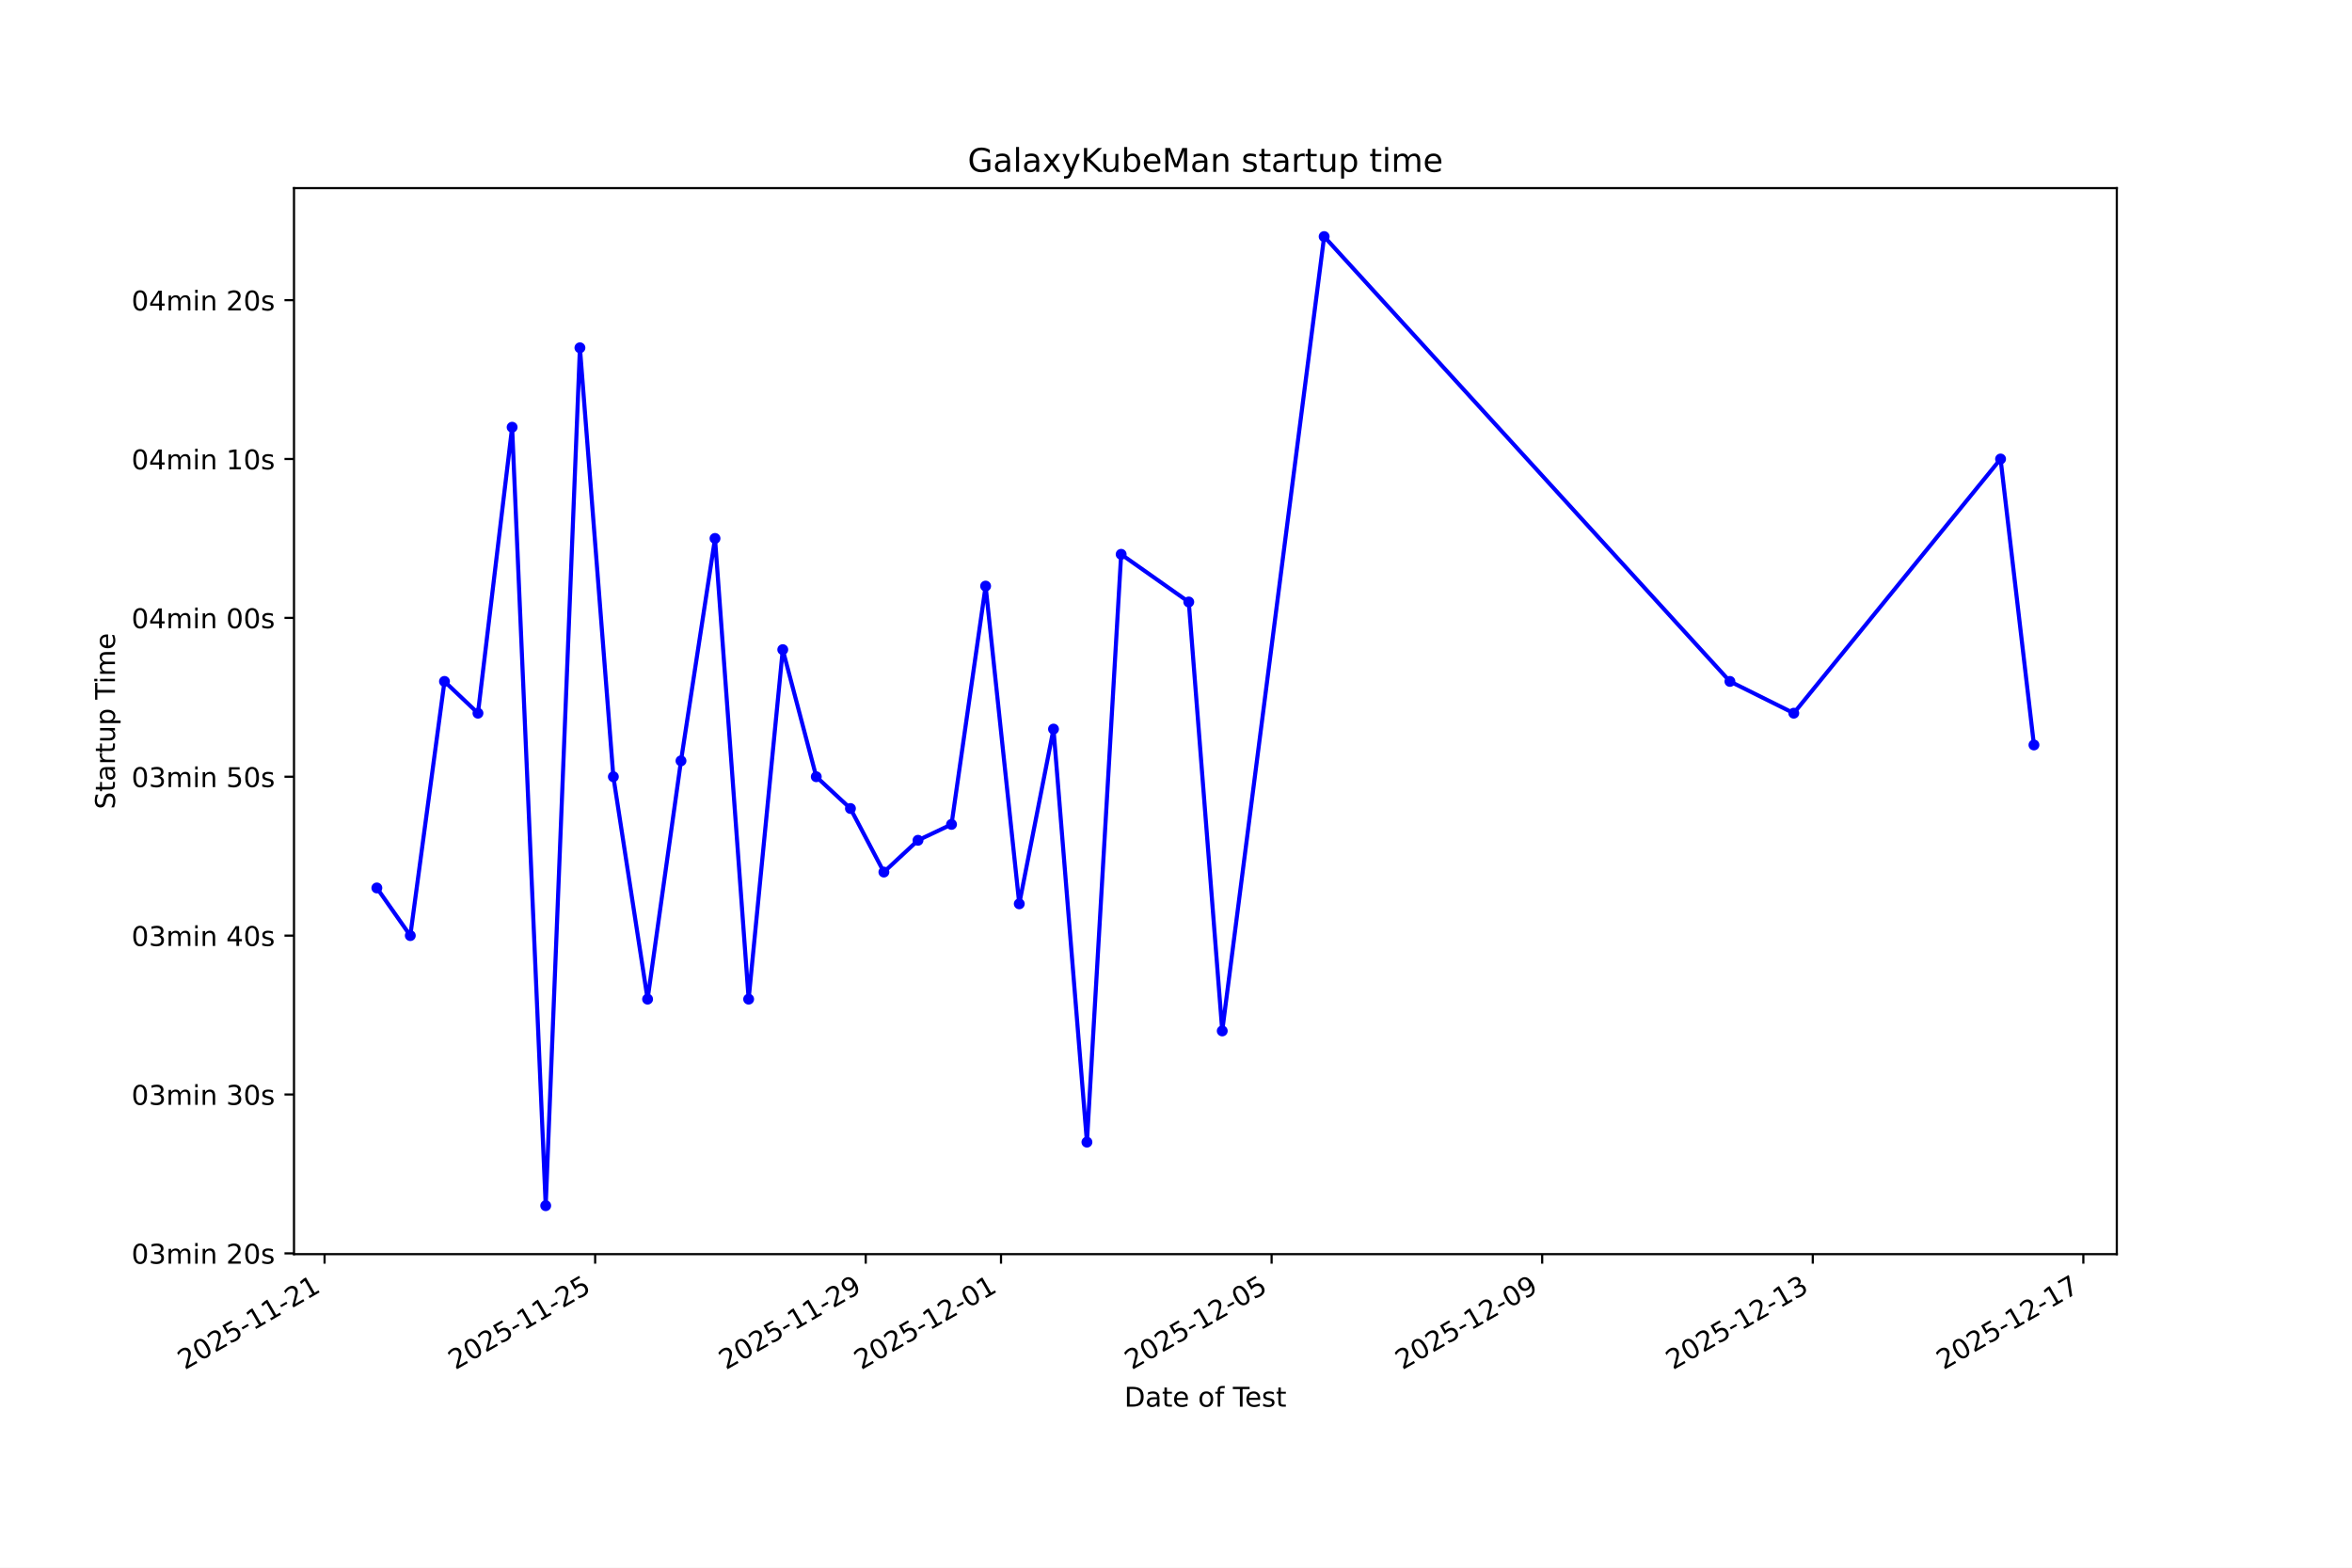
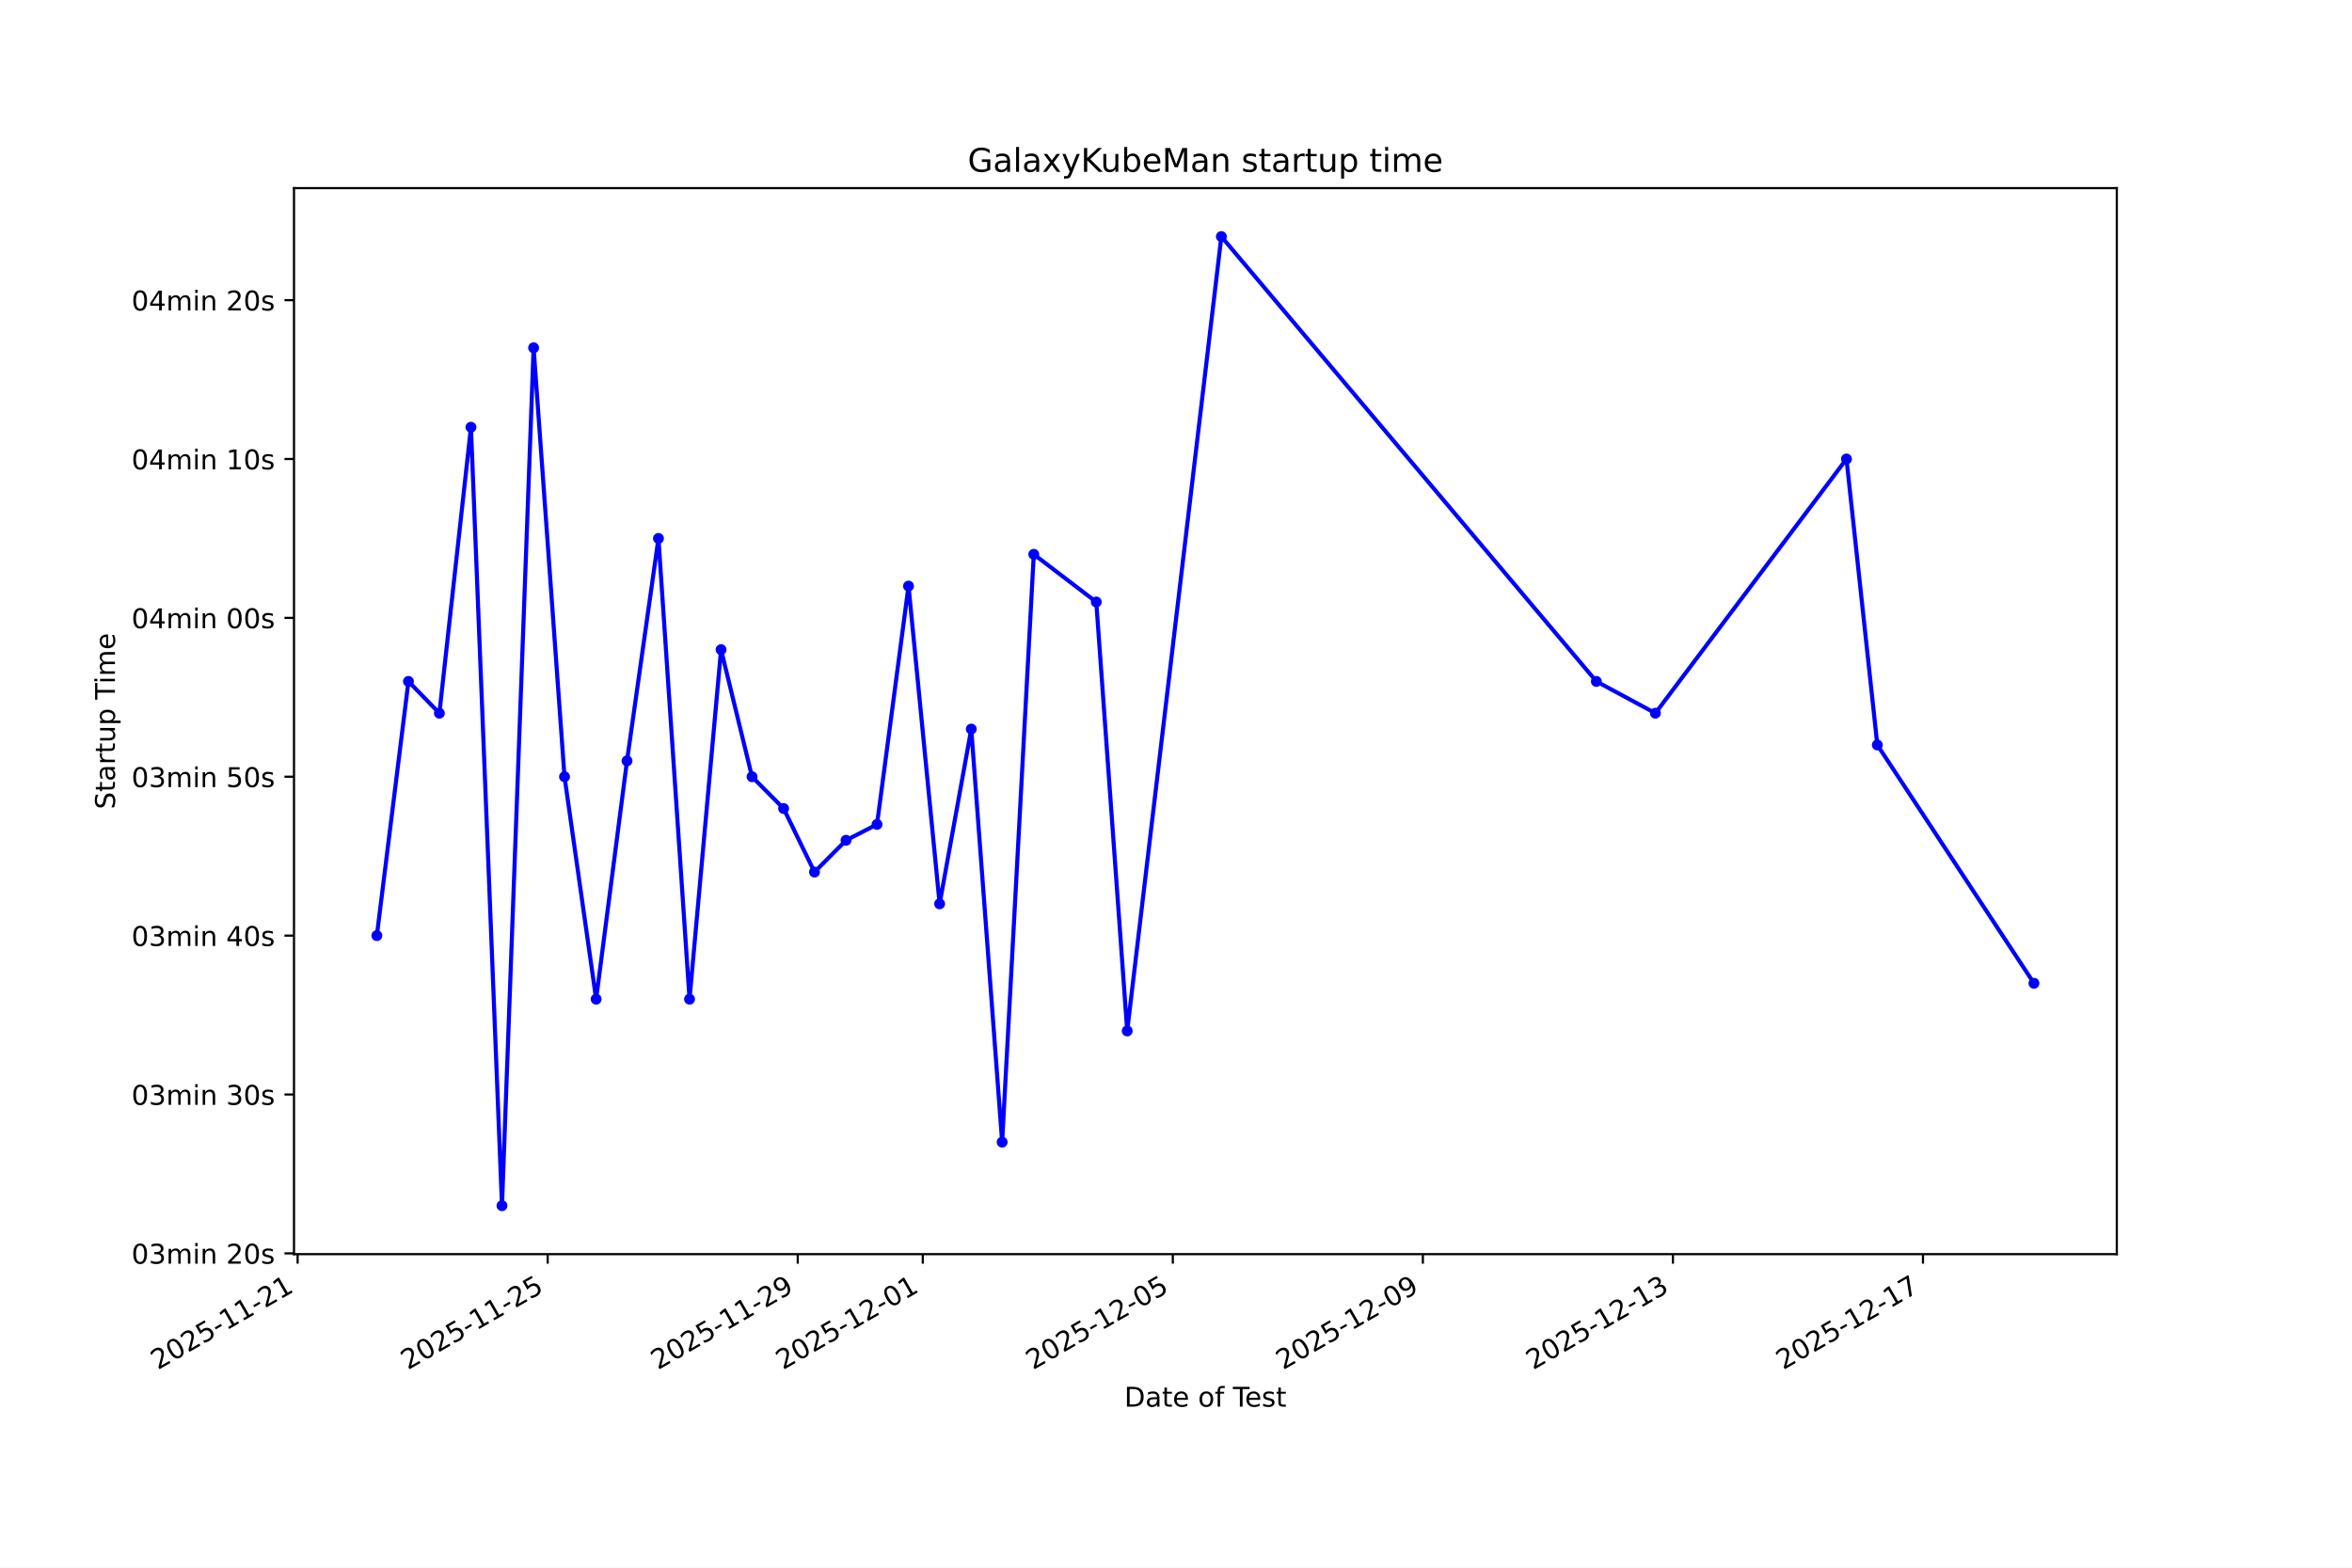
<svg xmlns="http://www.w3.org/2000/svg" xmlns:xlink="http://www.w3.org/1999/xlink" width="864pt" height="576pt" viewBox="0 0 864 576" version="1.1">
  <defs>
    <style type="text/css">*{stroke-linejoin: round; stroke-linecap: butt}</style>
  </defs>
  <g id="figure_1">
    <g id="patch_1">
      <path d="M 0 576  L 864 576  L 864 0  L 0 0  z " style="fill: #ffffff" />
    </g>
    <g id="axes_1">
      <g id="patch_2">
        <path d="M 108 460.8  L 777.6 460.8  L 777.6 69.12  L 108 69.12  z " style="fill: #ffffff" />
      </g>
      <g id="matplotlib.axis_1">
        <g id="xtick_1">
          <g id="line2d_1">
            <defs>
-               <path id="me8fecfd652" d="M 0 0  L 0 3.5  " style="stroke: #000000; stroke-width: 0.8" />
+               <path id="m019b8f5c63" d="M 0 0  L 0 3.5  " style="stroke: #000000; stroke-width: 0.8" />
            </defs>
            <g>
-               <use xlink:href="#me8fecfd652" x="119.231" y="460.8" style="stroke: #000000; stroke-width: 0.8" />
+               <use xlink:href="#m019b8f5c63" x="109.335" y="460.8" style="stroke: #000000; stroke-width: 0.8" />
            </g>
          </g>
          <g id="text_1">
-             <g transform="translate(67.86199 503.4383) rotate(-30) scale(0.1 -0.1)">
+             <g transform="translate(57.96524 503.4383) rotate(-30) scale(0.1 -0.1)">
              <defs>
                <path id="DejaVuSans-32" d="M 1228 531  L 3431 531  L 3431 0  L 469 0  L 469 531  Q 828 903 1448 1529  Q 2069 2156 2228 2338  Q 2531 2678 2651 2914  Q 2772 3150 2772 3378  Q 2772 3750 2511 3984  Q 2250 4219 1831 4219  Q 1534 4219 1204 4116  Q 875 4013 500 3803  L 500 4441  Q 881 4594 1212 4672  Q 1544 4750 1819 4750  Q 2544 4750 2975 4387  Q 3406 4025 3406 3419  Q 3406 3131 3298 2873  Q 3191 2616 2906 2266  Q 2828 2175 2409 1742  Q 1991 1309 1228 531  z " transform="scale(0.015625)" />
                <path id="DejaVuSans-30" d="M 2034 4250  Q 1547 4250 1301 3770  Q 1056 3291 1056 2328  Q 1056 1369 1301 889  Q 1547 409 2034 409  Q 2525 409 2770 889  Q 3016 1369 3016 2328  Q 3016 3291 2770 3770  Q 2525 4250 2034 4250  z M 2034 4750  Q 2819 4750 3233 4129  Q 3647 3509 3647 2328  Q 3647 1150 3233 529  Q 2819 -91 2034 -91  Q 1250 -91 836 529  Q 422 1150 422 2328  Q 422 3509 836 4129  Q 1250 4750 2034 4750  z " transform="scale(0.015625)" />
                <path id="DejaVuSans-35" d="M 691 4666  L 3169 4666  L 3169 4134  L 1269 4134  L 1269 2991  Q 1406 3038 1543 3061  Q 1681 3084 1819 3084  Q 2600 3084 3056 2656  Q 3513 2228 3513 1497  Q 3513 744 3044 326  Q 2575 -91 1722 -91  Q 1428 -91 1123 -41  Q 819 9 494 109  L 494 744  Q 775 591 1075 516  Q 1375 441 1709 441  Q 2250 441 2565 725  Q 2881 1009 2881 1497  Q 2881 1984 2565 2268  Q 2250 2553 1709 2553  Q 1456 2553 1204 2497  Q 953 2441 691 2322  L 691 4666  z " transform="scale(0.015625)" />
                <path id="DejaVuSans-2d" d="M 313 2009  L 1997 2009  L 1997 1497  L 313 1497  L 313 2009  z " transform="scale(0.015625)" />
                <path id="DejaVuSans-31" d="M 794 531  L 1825 531  L 1825 4091  L 703 3866  L 703 4441  L 1819 4666  L 2450 4666  L 2450 531  L 3481 531  L 3481 0  L 794 0  L 794 531  z " transform="scale(0.015625)" />
              </defs>
              <use xlink:href="#DejaVuSans-32" />
              <use xlink:href="#DejaVuSans-30" transform="translate(63.62305 0)" />
              <use xlink:href="#DejaVuSans-32" transform="translate(127.2461 0)" />
              <use xlink:href="#DejaVuSans-35" transform="translate(190.8691 0)" />
              <use xlink:href="#DejaVuSans-2d" transform="translate(254.4922 0)" />
              <use xlink:href="#DejaVuSans-31" transform="translate(290.5762 0)" />
              <use xlink:href="#DejaVuSans-31" transform="translate(354.1992 0)" />
              <use xlink:href="#DejaVuSans-2d" transform="translate(417.8223 0)" />
              <use xlink:href="#DejaVuSans-32" transform="translate(453.9062 0)" />
              <use xlink:href="#DejaVuSans-31" transform="translate(517.5293 0)" />
            </g>
          </g>
        </g>
        <g id="xtick_2">
          <g id="line2d_2">
            <g>
-               <use xlink:href="#me8fecfd652" x="218.628" y="460.8" style="stroke: #000000; stroke-width: 0.8" />
+               <use xlink:href="#m019b8f5c63" x="201.191" y="460.8" style="stroke: #000000; stroke-width: 0.8" />
            </g>
          </g>
          <g id="text_2">
-             <g transform="translate(167.2588 503.4383) rotate(-30) scale(0.1 -0.1)">
+             <g transform="translate(149.8216 503.4383) rotate(-30) scale(0.1 -0.1)">
              <use xlink:href="#DejaVuSans-32" />
              <use xlink:href="#DejaVuSans-30" transform="translate(63.62305 0)" />
              <use xlink:href="#DejaVuSans-32" transform="translate(127.2461 0)" />
              <use xlink:href="#DejaVuSans-35" transform="translate(190.8691 0)" />
              <use xlink:href="#DejaVuSans-2d" transform="translate(254.4922 0)" />
              <use xlink:href="#DejaVuSans-31" transform="translate(290.5762 0)" />
              <use xlink:href="#DejaVuSans-31" transform="translate(354.1992 0)" />
              <use xlink:href="#DejaVuSans-2d" transform="translate(417.8223 0)" />
              <use xlink:href="#DejaVuSans-32" transform="translate(453.9062 0)" />
              <use xlink:href="#DejaVuSans-35" transform="translate(517.5293 0)" />
            </g>
          </g>
        </g>
        <g id="xtick_3">
          <g id="line2d_3">
            <g>
-               <use xlink:href="#me8fecfd652" x="318.025" y="460.8" style="stroke: #000000; stroke-width: 0.8" />
+               <use xlink:href="#m019b8f5c63" x="293.047" y="460.8" style="stroke: #000000; stroke-width: 0.8" />
            </g>
          </g>
          <g id="text_3">
-             <g transform="translate(266.6555 503.4383) rotate(-30) scale(0.1 -0.1)">
+             <g transform="translate(241.678 503.4383) rotate(-30) scale(0.1 -0.1)">
              <defs>
                <path id="DejaVuSans-39" d="M 703 97  L 703 672  Q 941 559 1184 500  Q 1428 441 1663 441  Q 2288 441 2617 861  Q 2947 1281 2994 2138  Q 2813 1869 2534 1725  Q 2256 1581 1919 1581  Q 1219 1581 811 2004  Q 403 2428 403 3163  Q 403 3881 828 4315  Q 1253 4750 1959 4750  Q 2769 4750 3195 4129  Q 3622 3509 3622 2328  Q 3622 1225 3098 567  Q 2575 -91 1691 -91  Q 1453 -91 1209 -44  Q 966 3 703 97  z M 1959 2075  Q 2384 2075 2632 2365  Q 2881 2656 2881 3163  Q 2881 3666 2632 3958  Q 2384 4250 1959 4250  Q 1534 4250 1286 3958  Q 1038 3666 1038 3163  Q 1038 2656 1286 2365  Q 1534 2075 1959 2075  z " transform="scale(0.015625)" />
              </defs>
              <use xlink:href="#DejaVuSans-32" />
              <use xlink:href="#DejaVuSans-30" transform="translate(63.62305 0)" />
              <use xlink:href="#DejaVuSans-32" transform="translate(127.2461 0)" />
              <use xlink:href="#DejaVuSans-35" transform="translate(190.8691 0)" />
              <use xlink:href="#DejaVuSans-2d" transform="translate(254.4922 0)" />
              <use xlink:href="#DejaVuSans-31" transform="translate(290.5762 0)" />
              <use xlink:href="#DejaVuSans-31" transform="translate(354.1992 0)" />
              <use xlink:href="#DejaVuSans-2d" transform="translate(417.8223 0)" />
              <use xlink:href="#DejaVuSans-32" transform="translate(453.9062 0)" />
              <use xlink:href="#DejaVuSans-39" transform="translate(517.5293 0)" />
            </g>
          </g>
        </g>
        <g id="xtick_4">
          <g id="line2d_4">
            <g>
-               <use xlink:href="#me8fecfd652" x="367.723" y="460.8" style="stroke: #000000; stroke-width: 0.8" />
+               <use xlink:href="#m019b8f5c63" x="338.976" y="460.8" style="stroke: #000000; stroke-width: 0.8" />
            </g>
          </g>
          <g id="text_4">
-             <g transform="translate(316.3539 503.4383) rotate(-30) scale(0.1 -0.1)">
+             <g transform="translate(287.6061 503.4383) rotate(-30) scale(0.1 -0.1)">
              <use xlink:href="#DejaVuSans-32" />
              <use xlink:href="#DejaVuSans-30" transform="translate(63.62305 0)" />
              <use xlink:href="#DejaVuSans-32" transform="translate(127.2461 0)" />
              <use xlink:href="#DejaVuSans-35" transform="translate(190.8691 0)" />
              <use xlink:href="#DejaVuSans-2d" transform="translate(254.4922 0)" />
              <use xlink:href="#DejaVuSans-31" transform="translate(290.5762 0)" />
              <use xlink:href="#DejaVuSans-32" transform="translate(354.1992 0)" />
              <use xlink:href="#DejaVuSans-2d" transform="translate(417.8223 0)" />
              <use xlink:href="#DejaVuSans-30" transform="translate(453.9062 0)" />
              <use xlink:href="#DejaVuSans-31" transform="translate(517.5293 0)" />
            </g>
          </g>
        </g>
        <g id="xtick_5">
          <g id="line2d_5">
            <g>
-               <use xlink:href="#me8fecfd652" x="467.12" y="460.8" style="stroke: #000000; stroke-width: 0.8" />
+               <use xlink:href="#m019b8f5c63" x="430.832" y="460.8" style="stroke: #000000; stroke-width: 0.8" />
            </g>
          </g>
          <g id="text_5">
-             <g transform="translate(415.7507 503.4383) rotate(-30) scale(0.1 -0.1)">
+             <g transform="translate(379.4625 503.4383) rotate(-30) scale(0.1 -0.1)">
              <use xlink:href="#DejaVuSans-32" />
              <use xlink:href="#DejaVuSans-30" transform="translate(63.62305 0)" />
              <use xlink:href="#DejaVuSans-32" transform="translate(127.2461 0)" />
              <use xlink:href="#DejaVuSans-35" transform="translate(190.8691 0)" />
              <use xlink:href="#DejaVuSans-2d" transform="translate(254.4922 0)" />
              <use xlink:href="#DejaVuSans-31" transform="translate(290.5762 0)" />
              <use xlink:href="#DejaVuSans-32" transform="translate(354.1992 0)" />
              <use xlink:href="#DejaVuSans-2d" transform="translate(417.8223 0)" />
              <use xlink:href="#DejaVuSans-30" transform="translate(453.9062 0)" />
              <use xlink:href="#DejaVuSans-35" transform="translate(517.5293 0)" />
            </g>
          </g>
        </g>
        <g id="xtick_6">
          <g id="line2d_6">
            <g>
-               <use xlink:href="#me8fecfd652" x="566.517" y="460.8" style="stroke: #000000; stroke-width: 0.8" />
+               <use xlink:href="#m019b8f5c63" x="522.688" y="460.8" style="stroke: #000000; stroke-width: 0.8" />
            </g>
          </g>
          <g id="text_6">
-             <g transform="translate(515.1475 503.4383) rotate(-30) scale(0.1 -0.1)">
+             <g transform="translate(471.3189 503.4383) rotate(-30) scale(0.1 -0.1)">
              <use xlink:href="#DejaVuSans-32" />
              <use xlink:href="#DejaVuSans-30" transform="translate(63.62305 0)" />
              <use xlink:href="#DejaVuSans-32" transform="translate(127.2461 0)" />
              <use xlink:href="#DejaVuSans-35" transform="translate(190.8691 0)" />
              <use xlink:href="#DejaVuSans-2d" transform="translate(254.4922 0)" />
              <use xlink:href="#DejaVuSans-31" transform="translate(290.5762 0)" />
              <use xlink:href="#DejaVuSans-32" transform="translate(354.1992 0)" />
              <use xlink:href="#DejaVuSans-2d" transform="translate(417.8223 0)" />
              <use xlink:href="#DejaVuSans-30" transform="translate(453.9062 0)" />
              <use xlink:href="#DejaVuSans-39" transform="translate(517.5293 0)" />
            </g>
          </g>
        </g>
        <g id="xtick_7">
          <g id="line2d_7">
            <g>
-               <use xlink:href="#me8fecfd652" x="665.914" y="460.8" style="stroke: #000000; stroke-width: 0.8" />
+               <use xlink:href="#m019b8f5c63" x="614.545" y="460.8" style="stroke: #000000; stroke-width: 0.8" />
            </g>
          </g>
          <g id="text_7">
-             <g transform="translate(614.5442 503.4383) rotate(-30) scale(0.1 -0.1)">
+             <g transform="translate(563.1752 503.4383) rotate(-30) scale(0.1 -0.1)">
              <defs>
                <path id="DejaVuSans-33" d="M 2597 2516  Q 3050 2419 3304 2112  Q 3559 1806 3559 1356  Q 3559 666 3084 287  Q 2609 -91 1734 -91  Q 1441 -91 1130 -33  Q 819 25 488 141  L 488 750  Q 750 597 1062 519  Q 1375 441 1716 441  Q 2309 441 2620 675  Q 2931 909 2931 1356  Q 2931 1769 2642 2001  Q 2353 2234 1838 2234  L 1294 2234  L 1294 2753  L 1863 2753  Q 2328 2753 2575 2939  Q 2822 3125 2822 3475  Q 2822 3834 2567 4026  Q 2313 4219 1838 4219  Q 1578 4219 1281 4162  Q 984 4106 628 3988  L 628 4550  Q 988 4650 1302 4700  Q 1616 4750 1894 4750  Q 2613 4750 3031 4423  Q 3450 4097 3450 3541  Q 3450 3153 3228 2886  Q 3006 2619 2597 2516  z " transform="scale(0.015625)" />
              </defs>
              <use xlink:href="#DejaVuSans-32" />
              <use xlink:href="#DejaVuSans-30" transform="translate(63.62305 0)" />
              <use xlink:href="#DejaVuSans-32" transform="translate(127.2461 0)" />
              <use xlink:href="#DejaVuSans-35" transform="translate(190.8691 0)" />
              <use xlink:href="#DejaVuSans-2d" transform="translate(254.4922 0)" />
              <use xlink:href="#DejaVuSans-31" transform="translate(290.5762 0)" />
              <use xlink:href="#DejaVuSans-32" transform="translate(354.1992 0)" />
              <use xlink:href="#DejaVuSans-2d" transform="translate(417.8223 0)" />
              <use xlink:href="#DejaVuSans-31" transform="translate(453.9062 0)" />
              <use xlink:href="#DejaVuSans-33" transform="translate(517.5293 0)" />
            </g>
          </g>
        </g>
        <g id="xtick_8">
          <g id="line2d_8">
            <g>
-               <use xlink:href="#me8fecfd652" x="765.31" y="460.8" style="stroke: #000000; stroke-width: 0.8" />
+               <use xlink:href="#m019b8f5c63" x="706.401" y="460.8" style="stroke: #000000; stroke-width: 0.8" />
            </g>
          </g>
          <g id="text_8">
-             <g transform="translate(713.941 503.4383) rotate(-30) scale(0.1 -0.1)">
+             <g transform="translate(655.0316 503.4383) rotate(-30) scale(0.1 -0.1)">
              <defs>
                <path id="DejaVuSans-37" d="M 525 4666  L 3525 4666  L 3525 4397  L 1831 0  L 1172 0  L 2766 4134  L 525 4134  L 525 4666  z " transform="scale(0.015625)" />
              </defs>
              <use xlink:href="#DejaVuSans-32" />
              <use xlink:href="#DejaVuSans-30" transform="translate(63.62305 0)" />
              <use xlink:href="#DejaVuSans-32" transform="translate(127.2461 0)" />
              <use xlink:href="#DejaVuSans-35" transform="translate(190.8691 0)" />
              <use xlink:href="#DejaVuSans-2d" transform="translate(254.4922 0)" />
              <use xlink:href="#DejaVuSans-31" transform="translate(290.5762 0)" />
              <use xlink:href="#DejaVuSans-32" transform="translate(354.1992 0)" />
              <use xlink:href="#DejaVuSans-2d" transform="translate(417.8223 0)" />
              <use xlink:href="#DejaVuSans-31" transform="translate(453.9062 0)" />
              <use xlink:href="#DejaVuSans-37" transform="translate(517.5293 0)" />
            </g>
          </g>
        </g>
        <g id="text_9">
          <g transform="translate(413.0063 516.8378) scale(0.1 -0.1)">
            <defs>
              <path id="DejaVuSans-44" d="M 1259 4147  L 1259 519  L 2022 519  Q 2988 519 3436 956  Q 3884 1394 3884 2338  Q 3884 3275 3436 3711  Q 2988 4147 2022 4147  L 1259 4147  z M 628 4666  L 1925 4666  Q 3281 4666 3915 4102  Q 4550 3538 4550 2338  Q 4550 1131 3912 565  Q 3275 0 1925 0  L 628 0  L 628 4666  z " transform="scale(0.015625)" />
              <path id="DejaVuSans-61" d="M 2194 1759  Q 1497 1759 1228 1600  Q 959 1441 959 1056  Q 959 750 1161 570  Q 1363 391 1709 391  Q 2188 391 2477 730  Q 2766 1069 2766 1631  L 2766 1759  L 2194 1759  z M 3341 1997  L 3341 0  L 2766 0  L 2766 531  Q 2569 213 2275 61  Q 1981 -91 1556 -91  Q 1019 -91 701 211  Q 384 513 384 1019  Q 384 1609 779 1909  Q 1175 2209 1959 2209  L 2766 2209  L 2766 2266  Q 2766 2663 2505 2880  Q 2244 3097 1772 3097  Q 1472 3097 1187 3025  Q 903 2953 641 2809  L 641 3341  Q 956 3463 1253 3523  Q 1550 3584 1831 3584  Q 2591 3584 2966 3190  Q 3341 2797 3341 1997  z " transform="scale(0.015625)" />
              <path id="DejaVuSans-74" d="M 1172 4494  L 1172 3500  L 2356 3500  L 2356 3053  L 1172 3053  L 1172 1153  Q 1172 725 1289 603  Q 1406 481 1766 481  L 2356 481  L 2356 0  L 1766 0  Q 1100 0 847 248  Q 594 497 594 1153  L 594 3053  L 172 3053  L 172 3500  L 594 3500  L 594 4494  L 1172 4494  z " transform="scale(0.015625)" />
              <path id="DejaVuSans-65" d="M 3597 1894  L 3597 1613  L 953 1613  Q 991 1019 1311 708  Q 1631 397 2203 397  Q 2534 397 2845 478  Q 3156 559 3463 722  L 3463 178  Q 3153 47 2828 -22  Q 2503 -91 2169 -91  Q 1331 -91 842 396  Q 353 884 353 1716  Q 353 2575 817 3079  Q 1281 3584 2069 3584  Q 2775 3584 3186 3129  Q 3597 2675 3597 1894  z M 3022 2063  Q 3016 2534 2758 2815  Q 2500 3097 2075 3097  Q 1594 3097 1305 2825  Q 1016 2553 972 2059  L 3022 2063  z " transform="scale(0.015625)" />
              <path id="DejaVuSans-20" transform="scale(0.015625)" />
              <path id="DejaVuSans-6f" d="M 1959 3097  Q 1497 3097 1228 2736  Q 959 2375 959 1747  Q 959 1119 1226 758  Q 1494 397 1959 397  Q 2419 397 2687 759  Q 2956 1122 2956 1747  Q 2956 2369 2687 2733  Q 2419 3097 1959 3097  z M 1959 3584  Q 2709 3584 3137 3096  Q 3566 2609 3566 1747  Q 3566 888 3137 398  Q 2709 -91 1959 -91  Q 1206 -91 779 398  Q 353 888 353 1747  Q 353 2609 779 3096  Q 1206 3584 1959 3584  z " transform="scale(0.015625)" />
              <path id="DejaVuSans-66" d="M 2375 4863  L 2375 4384  L 1825 4384  Q 1516 4384 1395 4259  Q 1275 4134 1275 3809  L 1275 3500  L 2222 3500  L 2222 3053  L 1275 3053  L 1275 0  L 697 0  L 697 3053  L 147 3053  L 147 3500  L 697 3500  L 697 3744  Q 697 4328 969 4595  Q 1241 4863 1831 4863  L 2375 4863  z " transform="scale(0.015625)" />
              <path id="DejaVuSans-54" d="M -19 4666  L 3928 4666  L 3928 4134  L 2272 4134  L 2272 0  L 1638 0  L 1638 4134  L -19 4134  L -19 4666  z " transform="scale(0.015625)" />
              <path id="DejaVuSans-73" d="M 2834 3397  L 2834 2853  Q 2591 2978 2328 3040  Q 2066 3103 1784 3103  Q 1356 3103 1142 2972  Q 928 2841 928 2578  Q 928 2378 1081 2264  Q 1234 2150 1697 2047  L 1894 2003  Q 2506 1872 2764 1633  Q 3022 1394 3022 966  Q 3022 478 2636 193  Q 2250 -91 1575 -91  Q 1294 -91 989 -36  Q 684 19 347 128  L 347 722  Q 666 556 975 473  Q 1284 391 1588 391  Q 1994 391 2212 530  Q 2431 669 2431 922  Q 2431 1156 2273 1281  Q 2116 1406 1581 1522  L 1381 1569  Q 847 1681 609 1914  Q 372 2147 372 2553  Q 372 3047 722 3315  Q 1072 3584 1716 3584  Q 2034 3584 2315 3537  Q 2597 3491 2834 3397  z " transform="scale(0.015625)" />
            </defs>
            <use xlink:href="#DejaVuSans-44" />
            <use xlink:href="#DejaVuSans-61" transform="translate(77.00195 0)" />
            <use xlink:href="#DejaVuSans-74" transform="translate(138.2812 0)" />
            <use xlink:href="#DejaVuSans-65" transform="translate(177.4902 0)" />
            <use xlink:href="#DejaVuSans-20" transform="translate(239.0137 0)" />
            <use xlink:href="#DejaVuSans-6f" transform="translate(270.8008 0)" />
            <use xlink:href="#DejaVuSans-66" transform="translate(331.9824 0)" />
            <use xlink:href="#DejaVuSans-20" transform="translate(367.1875 0)" />
            <use xlink:href="#DejaVuSans-54" transform="translate(398.9746 0)" />
            <use xlink:href="#DejaVuSans-65" transform="translate(443.0586 0)" />
            <use xlink:href="#DejaVuSans-73" transform="translate(504.582 0)" />
            <use xlink:href="#DejaVuSans-74" transform="translate(556.6816 0)" />
          </g>
        </g>
      </g>
      <g id="matplotlib.axis_2">
        <g id="ytick_1">
          <g id="line2d_9">
            <defs>
-               <path id="mc19dc44bcd" d="M 0 0  L -3.5 0  " style="stroke: #000000; stroke-width: 0.8" />
+               <path id="m184bef00f3" d="M 0 0  L -3.5 0  " style="stroke: #000000; stroke-width: 0.8" />
            </defs>
            <g>
-               <use xlink:href="#mc19dc44bcd" x="108" y="460.508" style="stroke: #000000; stroke-width: 0.8" />
+               <use xlink:href="#m184bef00f3" x="108" y="460.508" style="stroke: #000000; stroke-width: 0.8" />
            </g>
          </g>
          <g id="text_10">
            <g transform="translate(48.30625 464.3074) scale(0.1 -0.1)">
              <defs>
                <path id="DejaVuSans-6d" d="M 3328 2828  Q 3544 3216 3844 3400  Q 4144 3584 4550 3584  Q 5097 3584 5394 3201  Q 5691 2819 5691 2113  L 5691 0  L 5113 0  L 5113 2094  Q 5113 2597 4934 2840  Q 4756 3084 4391 3084  Q 3944 3084 3684 2787  Q 3425 2491 3425 1978  L 3425 0  L 2847 0  L 2847 2094  Q 2847 2600 2669 2842  Q 2491 3084 2119 3084  Q 1678 3084 1418 2786  Q 1159 2488 1159 1978  L 1159 0  L 581 0  L 581 3500  L 1159 3500  L 1159 2956  Q 1356 3278 1631 3431  Q 1906 3584 2284 3584  Q 2666 3584 2933 3390  Q 3200 3197 3328 2828  z " transform="scale(0.015625)" />
                <path id="DejaVuSans-69" d="M 603 3500  L 1178 3500  L 1178 0  L 603 0  L 603 3500  z M 603 4863  L 1178 4863  L 1178 4134  L 603 4134  L 603 4863  z " transform="scale(0.015625)" />
                <path id="DejaVuSans-6e" d="M 3513 2113  L 3513 0  L 2938 0  L 2938 2094  Q 2938 2591 2744 2837  Q 2550 3084 2163 3084  Q 1697 3084 1428 2787  Q 1159 2491 1159 1978  L 1159 0  L 581 0  L 581 3500  L 1159 3500  L 1159 2956  Q 1366 3272 1645 3428  Q 1925 3584 2291 3584  Q 2894 3584 3203 3211  Q 3513 2838 3513 2113  z " transform="scale(0.015625)" />
              </defs>
              <use xlink:href="#DejaVuSans-30" />
              <use xlink:href="#DejaVuSans-33" transform="translate(63.62305 0)" />
              <use xlink:href="#DejaVuSans-6d" transform="translate(127.2461 0)" />
              <use xlink:href="#DejaVuSans-69" transform="translate(224.6582 0)" />
              <use xlink:href="#DejaVuSans-6e" transform="translate(252.4414 0)" />
              <use xlink:href="#DejaVuSans-20" transform="translate(315.8203 0)" />
              <use xlink:href="#DejaVuSans-32" transform="translate(347.6074 0)" />
              <use xlink:href="#DejaVuSans-30" transform="translate(411.2305 0)" />
              <use xlink:href="#DejaVuSans-73" transform="translate(474.8535 0)" />
            </g>
          </g>
        </g>
        <g id="ytick_2">
          <g id="line2d_10">
            <g>
-               <use xlink:href="#mc19dc44bcd" x="108" y="402.136" style="stroke: #000000; stroke-width: 0.8" />
+               <use xlink:href="#m184bef00f3" x="108" y="402.136" style="stroke: #000000; stroke-width: 0.8" />
            </g>
          </g>
          <g id="text_11">
            <g transform="translate(48.30625 405.9348) scale(0.1 -0.1)">
              <use xlink:href="#DejaVuSans-30" />
              <use xlink:href="#DejaVuSans-33" transform="translate(63.62305 0)" />
              <use xlink:href="#DejaVuSans-6d" transform="translate(127.2461 0)" />
              <use xlink:href="#DejaVuSans-69" transform="translate(224.6582 0)" />
              <use xlink:href="#DejaVuSans-6e" transform="translate(252.4414 0)" />
              <use xlink:href="#DejaVuSans-20" transform="translate(315.8203 0)" />
              <use xlink:href="#DejaVuSans-33" transform="translate(347.6074 0)" />
              <use xlink:href="#DejaVuSans-30" transform="translate(411.2305 0)" />
              <use xlink:href="#DejaVuSans-73" transform="translate(474.8535 0)" />
            </g>
          </g>
        </g>
        <g id="ytick_3">
          <g id="line2d_11">
            <g>
-               <use xlink:href="#mc19dc44bcd" x="108" y="343.763" style="stroke: #000000; stroke-width: 0.8" />
+               <use xlink:href="#m184bef00f3" x="108" y="343.763" style="stroke: #000000; stroke-width: 0.8" />
            </g>
          </g>
          <g id="text_12">
            <g transform="translate(48.30625 347.5622) scale(0.1 -0.1)">
              <defs>
                <path id="DejaVuSans-34" d="M 2419 4116  L 825 1625  L 2419 1625  L 2419 4116  z M 2253 4666  L 3047 4666  L 3047 1625  L 3713 1625  L 3713 1100  L 3047 1100  L 3047 0  L 2419 0  L 2419 1100  L 313 1100  L 313 1709  L 2253 4666  z " transform="scale(0.015625)" />
              </defs>
              <use xlink:href="#DejaVuSans-30" />
              <use xlink:href="#DejaVuSans-33" transform="translate(63.62305 0)" />
              <use xlink:href="#DejaVuSans-6d" transform="translate(127.2461 0)" />
              <use xlink:href="#DejaVuSans-69" transform="translate(224.6582 0)" />
              <use xlink:href="#DejaVuSans-6e" transform="translate(252.4414 0)" />
              <use xlink:href="#DejaVuSans-20" transform="translate(315.8203 0)" />
              <use xlink:href="#DejaVuSans-34" transform="translate(347.6074 0)" />
              <use xlink:href="#DejaVuSans-30" transform="translate(411.2305 0)" />
              <use xlink:href="#DejaVuSans-73" transform="translate(474.8535 0)" />
            </g>
          </g>
        </g>
        <g id="ytick_4">
          <g id="line2d_12">
            <g>
-               <use xlink:href="#mc19dc44bcd" x="108" y="285.39" style="stroke: #000000; stroke-width: 0.8" />
+               <use xlink:href="#m184bef00f3" x="108" y="285.39" style="stroke: #000000; stroke-width: 0.8" />
            </g>
          </g>
          <g id="text_13">
            <g transform="translate(48.30625 289.1896) scale(0.1 -0.1)">
              <use xlink:href="#DejaVuSans-30" />
              <use xlink:href="#DejaVuSans-33" transform="translate(63.62305 0)" />
              <use xlink:href="#DejaVuSans-6d" transform="translate(127.2461 0)" />
              <use xlink:href="#DejaVuSans-69" transform="translate(224.6582 0)" />
              <use xlink:href="#DejaVuSans-6e" transform="translate(252.4414 0)" />
              <use xlink:href="#DejaVuSans-20" transform="translate(315.8203 0)" />
              <use xlink:href="#DejaVuSans-35" transform="translate(347.6074 0)" />
              <use xlink:href="#DejaVuSans-30" transform="translate(411.2305 0)" />
              <use xlink:href="#DejaVuSans-73" transform="translate(474.8535 0)" />
            </g>
          </g>
        </g>
        <g id="ytick_5">
          <g id="line2d_13">
            <g>
-               <use xlink:href="#mc19dc44bcd" x="108" y="227.018" style="stroke: #000000; stroke-width: 0.8" />
+               <use xlink:href="#m184bef00f3" x="108" y="227.018" style="stroke: #000000; stroke-width: 0.8" />
            </g>
          </g>
          <g id="text_14">
            <g transform="translate(48.30625 230.817) scale(0.1 -0.1)">
              <use xlink:href="#DejaVuSans-30" />
              <use xlink:href="#DejaVuSans-34" transform="translate(63.62305 0)" />
              <use xlink:href="#DejaVuSans-6d" transform="translate(127.2461 0)" />
              <use xlink:href="#DejaVuSans-69" transform="translate(224.6582 0)" />
              <use xlink:href="#DejaVuSans-6e" transform="translate(252.4414 0)" />
              <use xlink:href="#DejaVuSans-20" transform="translate(315.8203 0)" />
              <use xlink:href="#DejaVuSans-30" transform="translate(347.6074 0)" />
              <use xlink:href="#DejaVuSans-30" transform="translate(411.2305 0)" />
              <use xlink:href="#DejaVuSans-73" transform="translate(474.8535 0)" />
            </g>
          </g>
        </g>
        <g id="ytick_6">
          <g id="line2d_14">
            <g>
-               <use xlink:href="#mc19dc44bcd" x="108" y="168.645" style="stroke: #000000; stroke-width: 0.8" />
+               <use xlink:href="#m184bef00f3" x="108" y="168.645" style="stroke: #000000; stroke-width: 0.8" />
            </g>
          </g>
          <g id="text_15">
            <g transform="translate(48.30625 172.4445) scale(0.1 -0.1)">
              <use xlink:href="#DejaVuSans-30" />
              <use xlink:href="#DejaVuSans-34" transform="translate(63.62305 0)" />
              <use xlink:href="#DejaVuSans-6d" transform="translate(127.2461 0)" />
              <use xlink:href="#DejaVuSans-69" transform="translate(224.6582 0)" />
              <use xlink:href="#DejaVuSans-6e" transform="translate(252.4414 0)" />
              <use xlink:href="#DejaVuSans-20" transform="translate(315.8203 0)" />
              <use xlink:href="#DejaVuSans-31" transform="translate(347.6074 0)" />
              <use xlink:href="#DejaVuSans-30" transform="translate(411.2305 0)" />
              <use xlink:href="#DejaVuSans-73" transform="translate(474.8535 0)" />
            </g>
          </g>
        </g>
        <g id="ytick_7">
          <g id="line2d_15">
            <g>
-               <use xlink:href="#mc19dc44bcd" x="108" y="110.273" style="stroke: #000000; stroke-width: 0.8" />
+               <use xlink:href="#m184bef00f3" x="108" y="110.273" style="stroke: #000000; stroke-width: 0.8" />
            </g>
          </g>
          <g id="text_16">
            <g transform="translate(48.30625 114.0719) scale(0.1 -0.1)">
              <use xlink:href="#DejaVuSans-30" />
              <use xlink:href="#DejaVuSans-34" transform="translate(63.62305 0)" />
              <use xlink:href="#DejaVuSans-6d" transform="translate(127.2461 0)" />
              <use xlink:href="#DejaVuSans-69" transform="translate(224.6582 0)" />
              <use xlink:href="#DejaVuSans-6e" transform="translate(252.4414 0)" />
              <use xlink:href="#DejaVuSans-20" transform="translate(315.8203 0)" />
              <use xlink:href="#DejaVuSans-32" transform="translate(347.6074 0)" />
              <use xlink:href="#DejaVuSans-30" transform="translate(411.2305 0)" />
              <use xlink:href="#DejaVuSans-73" transform="translate(474.8535 0)" />
            </g>
          </g>
        </g>
        <g id="text_17">
          <g transform="translate(42.22656 297.3397) rotate(-90) scale(0.1 -0.1)">
            <defs>
              <path id="DejaVuSans-53" d="M 3425 4513  L 3425 3897  Q 3066 4069 2747 4153  Q 2428 4238 2131 4238  Q 1616 4238 1336 4038  Q 1056 3838 1056 3469  Q 1056 3159 1242 3001  Q 1428 2844 1947 2747  L 2328 2669  Q 3034 2534 3370 2195  Q 3706 1856 3706 1288  Q 3706 609 3251 259  Q 2797 -91 1919 -91  Q 1588 -91 1214 -16  Q 841 59 441 206  L 441 856  Q 825 641 1194 531  Q 1563 422 1919 422  Q 2459 422 2753 634  Q 3047 847 3047 1241  Q 3047 1584 2836 1778  Q 2625 1972 2144 2069  L 1759 2144  Q 1053 2284 737 2584  Q 422 2884 422 3419  Q 422 4038 858 4394  Q 1294 4750 2059 4750  Q 2388 4750 2728 4690  Q 3069 4631 3425 4513  z " transform="scale(0.015625)" />
              <path id="DejaVuSans-72" d="M 2631 2963  Q 2534 3019 2420 3045  Q 2306 3072 2169 3072  Q 1681 3072 1420 2755  Q 1159 2438 1159 1844  L 1159 0  L 581 0  L 581 3500  L 1159 3500  L 1159 2956  Q 1341 3275 1631 3429  Q 1922 3584 2338 3584  Q 2397 3584 2469 3576  Q 2541 3569 2628 3553  L 2631 2963  z " transform="scale(0.015625)" />
              <path id="DejaVuSans-75" d="M 544 1381  L 544 3500  L 1119 3500  L 1119 1403  Q 1119 906 1312 657  Q 1506 409 1894 409  Q 2359 409 2629 706  Q 2900 1003 2900 1516  L 2900 3500  L 3475 3500  L 3475 0  L 2900 0  L 2900 538  Q 2691 219 2414 64  Q 2138 -91 1772 -91  Q 1169 -91 856 284  Q 544 659 544 1381  z M 1991 3584  L 1991 3584  z " transform="scale(0.015625)" />
              <path id="DejaVuSans-70" d="M 1159 525  L 1159 -1331  L 581 -1331  L 581 3500  L 1159 3500  L 1159 2969  Q 1341 3281 1617 3432  Q 1894 3584 2278 3584  Q 2916 3584 3314 3078  Q 3713 2572 3713 1747  Q 3713 922 3314 415  Q 2916 -91 2278 -91  Q 1894 -91 1617 61  Q 1341 213 1159 525  z M 3116 1747  Q 3116 2381 2855 2742  Q 2594 3103 2138 3103  Q 1681 3103 1420 2742  Q 1159 2381 1159 1747  Q 1159 1113 1420 752  Q 1681 391 2138 391  Q 2594 391 2855 752  Q 3116 1113 3116 1747  z " transform="scale(0.015625)" />
            </defs>
            <use xlink:href="#DejaVuSans-53" />
            <use xlink:href="#DejaVuSans-74" transform="translate(63.47656 0)" />
            <use xlink:href="#DejaVuSans-61" transform="translate(102.6855 0)" />
            <use xlink:href="#DejaVuSans-72" transform="translate(163.9648 0)" />
            <use xlink:href="#DejaVuSans-74" transform="translate(205.0781 0)" />
            <use xlink:href="#DejaVuSans-75" transform="translate(244.2871 0)" />
            <use xlink:href="#DejaVuSans-70" transform="translate(307.666 0)" />
            <use xlink:href="#DejaVuSans-20" transform="translate(371.1426 0)" />
            <use xlink:href="#DejaVuSans-54" transform="translate(402.9297 0)" />
            <use xlink:href="#DejaVuSans-69" transform="translate(460.8887 0)" />
            <use xlink:href="#DejaVuSans-6d" transform="translate(488.6719 0)" />
            <use xlink:href="#DejaVuSans-65" transform="translate(586.084 0)" />
          </g>
        </g>
      </g>
      <g id="line2d_16">
-         <path d="M 747.164 273.716  L 734.902 168.645  L 658.938 262.041  L 635.479 250.367  L 486.421 86.924  L 448.989 378.787  L 436.69 221.181  L 411.853 203.669  L 399.28 419.647  L 387.003 267.879  L 374.426 332.088  L 362.063 215.343  L 349.538 302.902  L 337.229 308.739  L 324.692 320.414  L 312.406 297.065  L 299.856 285.39  L 287.546 238.692  L 275.013 367.112  L 262.658 197.832  L 250.159 279.553  L 237.889 367.112  L 225.317 285.39  L 213.034 127.784  L 200.466 442.996  L 188.129 156.971  L 175.58 262.041  L 163.278 250.367  L 150.722 343.763  L 138.436 326.251  " clip-path="url(#p9ae28a47c7)" style="fill: none; stroke: #0000ff; stroke-width: 1.5; stroke-linecap: square" />
+         <path d="M 747.164 361.275  L 689.631 273.716  L 678.299 168.645  L 608.098 262.041  L 586.418 250.367  L 448.668 86.924  L 414.076 378.787  L 402.711 221.181  L 379.757 203.669  L 368.138 419.647  L 356.793 267.879  L 345.17 332.088  L 333.744 215.343  L 322.17 302.902  L 310.794 308.739  L 299.208 320.414  L 287.855 297.065  L 276.257 285.39  L 264.881 238.692  L 253.299 367.112  L 241.881 197.832  L 230.33 279.553  L 218.991 367.112  L 207.372 285.39  L 196.021 127.784  L 184.406 442.996  L 173.006 156.971  L 161.409 262.041  L 150.04 250.367  L 138.436 343.763  " clip-path="url(#pe9e0c7792e)" style="fill: none; stroke: #0000ff; stroke-width: 1.5; stroke-linecap: square" />
        <defs>
-           <path id="md90236a484" d="M 0 1.5  C 0.398 1.5 0.779 1.342 1.061 1.061  C 1.342 0.779 1.5 0.398 1.5 0  C 1.5 -0.398 1.342 -0.779 1.061 -1.061  C 0.779 -1.342 0.398 -1.5 0 -1.5  C -0.398 -1.5 -0.779 -1.342 -1.061 -1.061  C -1.342 -0.779 -1.5 -0.398 -1.5 0  C -1.5 0.398 -1.342 0.779 -1.061 1.061  C -0.779 1.342 -0.398 1.5 0 1.5  z " style="stroke: #0000ff" />
+           <path id="md853936728" d="M 0 1.5  C 0.398 1.5 0.779 1.342 1.061 1.061  C 1.342 0.779 1.5 0.398 1.5 0  C 1.5 -0.398 1.342 -0.779 1.061 -1.061  C 0.779 -1.342 0.398 -1.5 0 -1.5  C -0.398 -1.5 -0.779 -1.342 -1.061 -1.061  C -1.342 -0.779 -1.5 -0.398 -1.5 0  C -1.5 0.398 -1.342 0.779 -1.061 1.061  C -0.779 1.342 -0.398 1.5 0 1.5  z " style="stroke: #0000ff" />
        </defs>
-         <g clip-path="url(#p9ae28a47c7)">
-           <use xlink:href="#md90236a484" x="747.164" y="273.716" style="fill: #0000ff; stroke: #0000ff" />
-           <use xlink:href="#md90236a484" x="734.902" y="168.645" style="fill: #0000ff; stroke: #0000ff" />
-           <use xlink:href="#md90236a484" x="658.938" y="262.041" style="fill: #0000ff; stroke: #0000ff" />
-           <use xlink:href="#md90236a484" x="635.479" y="250.367" style="fill: #0000ff; stroke: #0000ff" />
-           <use xlink:href="#md90236a484" x="486.421" y="86.924" style="fill: #0000ff; stroke: #0000ff" />
-           <use xlink:href="#md90236a484" x="448.989" y="378.787" style="fill: #0000ff; stroke: #0000ff" />
-           <use xlink:href="#md90236a484" x="436.69" y="221.181" style="fill: #0000ff; stroke: #0000ff" />
-           <use xlink:href="#md90236a484" x="411.853" y="203.669" style="fill: #0000ff; stroke: #0000ff" />
-           <use xlink:href="#md90236a484" x="399.28" y="419.647" style="fill: #0000ff; stroke: #0000ff" />
-           <use xlink:href="#md90236a484" x="387.003" y="267.879" style="fill: #0000ff; stroke: #0000ff" />
-           <use xlink:href="#md90236a484" x="374.426" y="332.088" style="fill: #0000ff; stroke: #0000ff" />
-           <use xlink:href="#md90236a484" x="362.063" y="215.343" style="fill: #0000ff; stroke: #0000ff" />
-           <use xlink:href="#md90236a484" x="349.538" y="302.902" style="fill: #0000ff; stroke: #0000ff" />
-           <use xlink:href="#md90236a484" x="337.229" y="308.739" style="fill: #0000ff; stroke: #0000ff" />
-           <use xlink:href="#md90236a484" x="324.692" y="320.414" style="fill: #0000ff; stroke: #0000ff" />
-           <use xlink:href="#md90236a484" x="312.406" y="297.065" style="fill: #0000ff; stroke: #0000ff" />
-           <use xlink:href="#md90236a484" x="299.856" y="285.39" style="fill: #0000ff; stroke: #0000ff" />
-           <use xlink:href="#md90236a484" x="287.546" y="238.692" style="fill: #0000ff; stroke: #0000ff" />
-           <use xlink:href="#md90236a484" x="275.013" y="367.112" style="fill: #0000ff; stroke: #0000ff" />
-           <use xlink:href="#md90236a484" x="262.658" y="197.832" style="fill: #0000ff; stroke: #0000ff" />
-           <use xlink:href="#md90236a484" x="250.159" y="279.553" style="fill: #0000ff; stroke: #0000ff" />
-           <use xlink:href="#md90236a484" x="237.889" y="367.112" style="fill: #0000ff; stroke: #0000ff" />
-           <use xlink:href="#md90236a484" x="225.317" y="285.39" style="fill: #0000ff; stroke: #0000ff" />
-           <use xlink:href="#md90236a484" x="213.034" y="127.784" style="fill: #0000ff; stroke: #0000ff" />
-           <use xlink:href="#md90236a484" x="200.466" y="442.996" style="fill: #0000ff; stroke: #0000ff" />
-           <use xlink:href="#md90236a484" x="188.129" y="156.971" style="fill: #0000ff; stroke: #0000ff" />
-           <use xlink:href="#md90236a484" x="175.58" y="262.041" style="fill: #0000ff; stroke: #0000ff" />
-           <use xlink:href="#md90236a484" x="163.278" y="250.367" style="fill: #0000ff; stroke: #0000ff" />
-           <use xlink:href="#md90236a484" x="150.722" y="343.763" style="fill: #0000ff; stroke: #0000ff" />
-           <use xlink:href="#md90236a484" x="138.436" y="326.251" style="fill: #0000ff; stroke: #0000ff" />
+         <g clip-path="url(#pe9e0c7792e)">
+           <use xlink:href="#md853936728" x="747.164" y="361.275" style="fill: #0000ff; stroke: #0000ff" />
+           <use xlink:href="#md853936728" x="689.631" y="273.716" style="fill: #0000ff; stroke: #0000ff" />
+           <use xlink:href="#md853936728" x="678.299" y="168.645" style="fill: #0000ff; stroke: #0000ff" />
+           <use xlink:href="#md853936728" x="608.098" y="262.041" style="fill: #0000ff; stroke: #0000ff" />
+           <use xlink:href="#md853936728" x="586.418" y="250.367" style="fill: #0000ff; stroke: #0000ff" />
+           <use xlink:href="#md853936728" x="448.668" y="86.924" style="fill: #0000ff; stroke: #0000ff" />
+           <use xlink:href="#md853936728" x="414.076" y="378.787" style="fill: #0000ff; stroke: #0000ff" />
+           <use xlink:href="#md853936728" x="402.711" y="221.181" style="fill: #0000ff; stroke: #0000ff" />
+           <use xlink:href="#md853936728" x="379.757" y="203.669" style="fill: #0000ff; stroke: #0000ff" />
+           <use xlink:href="#md853936728" x="368.138" y="419.647" style="fill: #0000ff; stroke: #0000ff" />
+           <use xlink:href="#md853936728" x="356.793" y="267.879" style="fill: #0000ff; stroke: #0000ff" />
+           <use xlink:href="#md853936728" x="345.17" y="332.088" style="fill: #0000ff; stroke: #0000ff" />
+           <use xlink:href="#md853936728" x="333.744" y="215.343" style="fill: #0000ff; stroke: #0000ff" />
+           <use xlink:href="#md853936728" x="322.17" y="302.902" style="fill: #0000ff; stroke: #0000ff" />
+           <use xlink:href="#md853936728" x="310.794" y="308.739" style="fill: #0000ff; stroke: #0000ff" />
+           <use xlink:href="#md853936728" x="299.208" y="320.414" style="fill: #0000ff; stroke: #0000ff" />
+           <use xlink:href="#md853936728" x="287.855" y="297.065" style="fill: #0000ff; stroke: #0000ff" />
+           <use xlink:href="#md853936728" x="276.257" y="285.39" style="fill: #0000ff; stroke: #0000ff" />
+           <use xlink:href="#md853936728" x="264.881" y="238.692" style="fill: #0000ff; stroke: #0000ff" />
+           <use xlink:href="#md853936728" x="253.299" y="367.112" style="fill: #0000ff; stroke: #0000ff" />
+           <use xlink:href="#md853936728" x="241.881" y="197.832" style="fill: #0000ff; stroke: #0000ff" />
+           <use xlink:href="#md853936728" x="230.33" y="279.553" style="fill: #0000ff; stroke: #0000ff" />
+           <use xlink:href="#md853936728" x="218.991" y="367.112" style="fill: #0000ff; stroke: #0000ff" />
+           <use xlink:href="#md853936728" x="207.372" y="285.39" style="fill: #0000ff; stroke: #0000ff" />
+           <use xlink:href="#md853936728" x="196.021" y="127.784" style="fill: #0000ff; stroke: #0000ff" />
+           <use xlink:href="#md853936728" x="184.406" y="442.996" style="fill: #0000ff; stroke: #0000ff" />
+           <use xlink:href="#md853936728" x="173.006" y="156.971" style="fill: #0000ff; stroke: #0000ff" />
+           <use xlink:href="#md853936728" x="161.409" y="262.041" style="fill: #0000ff; stroke: #0000ff" />
+           <use xlink:href="#md853936728" x="150.04" y="250.367" style="fill: #0000ff; stroke: #0000ff" />
+           <use xlink:href="#md853936728" x="138.436" y="343.763" style="fill: #0000ff; stroke: #0000ff" />
        </g>
      </g>
      <g id="patch_3">
        <path d="M 108 460.8  L 108 69.12  " style="fill: none; stroke: #000000; stroke-width: 0.8; stroke-linejoin: miter; stroke-linecap: square" />
      </g>
      <g id="patch_4">
        <path d="M 777.6 460.8  L 777.6 69.12  " style="fill: none; stroke: #000000; stroke-width: 0.8; stroke-linejoin: miter; stroke-linecap: square" />
      </g>
      <g id="patch_5">
        <path d="M 108 460.8  L 777.6 460.8  " style="fill: none; stroke: #000000; stroke-width: 0.8; stroke-linejoin: miter; stroke-linecap: square" />
      </g>
      <g id="patch_6">
        <path d="M 108 69.12  L 777.6 69.12  " style="fill: none; stroke: #000000; stroke-width: 0.8; stroke-linejoin: miter; stroke-linecap: square" />
      </g>
      <g id="text_18">
        <g transform="translate(355.4794 63.12) scale(0.12 -0.12)">
          <defs>
            <path id="DejaVuSans-47" d="M 3809 666  L 3809 1919  L 2778 1919  L 2778 2438  L 4434 2438  L 4434 434  Q 4069 175 3628 42  Q 3188 -91 2688 -91  Q 1594 -91 976 548  Q 359 1188 359 2328  Q 359 3472 976 4111  Q 1594 4750 2688 4750  Q 3144 4750 3555 4637  Q 3966 4525 4313 4306  L 4313 3634  Q 3963 3931 3569 4081  Q 3175 4231 2741 4231  Q 1884 4231 1454 3753  Q 1025 3275 1025 2328  Q 1025 1384 1454 906  Q 1884 428 2741 428  Q 3075 428 3337 486  Q 3600 544 3809 666  z " transform="scale(0.015625)" />
            <path id="DejaVuSans-6c" d="M 603 4863  L 1178 4863  L 1178 0  L 603 0  L 603 4863  z " transform="scale(0.015625)" />
            <path id="DejaVuSans-78" d="M 3513 3500  L 2247 1797  L 3578 0  L 2900 0  L 1881 1375  L 863 0  L 184 0  L 1544 1831  L 300 3500  L 978 3500  L 1906 2253  L 2834 3500  L 3513 3500  z " transform="scale(0.015625)" />
            <path id="DejaVuSans-79" d="M 2059 -325  Q 1816 -950 1584 -1140  Q 1353 -1331 966 -1331  L 506 -1331  L 506 -850  L 844 -850  Q 1081 -850 1212 -737  Q 1344 -625 1503 -206  L 1606 56  L 191 3500  L 800 3500  L 1894 763  L 2988 3500  L 3597 3500  L 2059 -325  z " transform="scale(0.015625)" />
            <path id="DejaVuSans-4b" d="M 628 4666  L 1259 4666  L 1259 2694  L 3353 4666  L 4166 4666  L 1850 2491  L 4331 0  L 3500 0  L 1259 2247  L 1259 0  L 628 0  L 628 4666  z " transform="scale(0.015625)" />
            <path id="DejaVuSans-62" d="M 3116 1747  Q 3116 2381 2855 2742  Q 2594 3103 2138 3103  Q 1681 3103 1420 2742  Q 1159 2381 1159 1747  Q 1159 1113 1420 752  Q 1681 391 2138 391  Q 2594 391 2855 752  Q 3116 1113 3116 1747  z M 1159 2969  Q 1341 3281 1617 3432  Q 1894 3584 2278 3584  Q 2916 3584 3314 3078  Q 3713 2572 3713 1747  Q 3713 922 3314 415  Q 2916 -91 2278 -91  Q 1894 -91 1617 61  Q 1341 213 1159 525  L 1159 0  L 581 0  L 581 4863  L 1159 4863  L 1159 2969  z " transform="scale(0.015625)" />
            <path id="DejaVuSans-4d" d="M 628 4666  L 1569 4666  L 2759 1491  L 3956 4666  L 4897 4666  L 4897 0  L 4281 0  L 4281 4097  L 3078 897  L 2444 897  L 1241 4097  L 1241 0  L 628 0  L 628 4666  z " transform="scale(0.015625)" />
          </defs>
          <use xlink:href="#DejaVuSans-47" />
          <use xlink:href="#DejaVuSans-61" transform="translate(77.49023 0)" />
          <use xlink:href="#DejaVuSans-6c" transform="translate(138.7695 0)" />
          <use xlink:href="#DejaVuSans-61" transform="translate(166.5527 0)" />
          <use xlink:href="#DejaVuSans-78" transform="translate(227.832 0)" />
          <use xlink:href="#DejaVuSans-79" transform="translate(287.0117 0)" />
          <use xlink:href="#DejaVuSans-4b" transform="translate(346.1914 0)" />
          <use xlink:href="#DejaVuSans-75" transform="translate(406.7676 0)" />
          <use xlink:href="#DejaVuSans-62" transform="translate(470.1465 0)" />
          <use xlink:href="#DejaVuSans-65" transform="translate(533.623 0)" />
          <use xlink:href="#DejaVuSans-4d" transform="translate(595.1465 0)" />
          <use xlink:href="#DejaVuSans-61" transform="translate(681.4258 0)" />
          <use xlink:href="#DejaVuSans-6e" transform="translate(742.7051 0)" />
          <use xlink:href="#DejaVuSans-20" transform="translate(806.084 0)" />
          <use xlink:href="#DejaVuSans-73" transform="translate(837.8711 0)" />
          <use xlink:href="#DejaVuSans-74" transform="translate(889.9707 0)" />
          <use xlink:href="#DejaVuSans-61" transform="translate(929.1797 0)" />
          <use xlink:href="#DejaVuSans-72" transform="translate(990.459 0)" />
          <use xlink:href="#DejaVuSans-74" transform="translate(1031.572 0)" />
          <use xlink:href="#DejaVuSans-75" transform="translate(1070.781 0)" />
          <use xlink:href="#DejaVuSans-70" transform="translate(1134.16 0)" />
          <use xlink:href="#DejaVuSans-20" transform="translate(1197.637 0)" />
          <use xlink:href="#DejaVuSans-74" transform="translate(1229.424 0)" />
          <use xlink:href="#DejaVuSans-69" transform="translate(1268.633 0)" />
          <use xlink:href="#DejaVuSans-6d" transform="translate(1296.416 0)" />
          <use xlink:href="#DejaVuSans-65" transform="translate(1393.828 0)" />
        </g>
      </g>
    </g>
  </g>
  <defs>
-     <clipPath id="p9ae28a47c7">
+     <clipPath id="pe9e0c7792e">
      <rect x="108" y="69.12" width="669.6" height="391.68" />
    </clipPath>
  </defs>
</svg>
